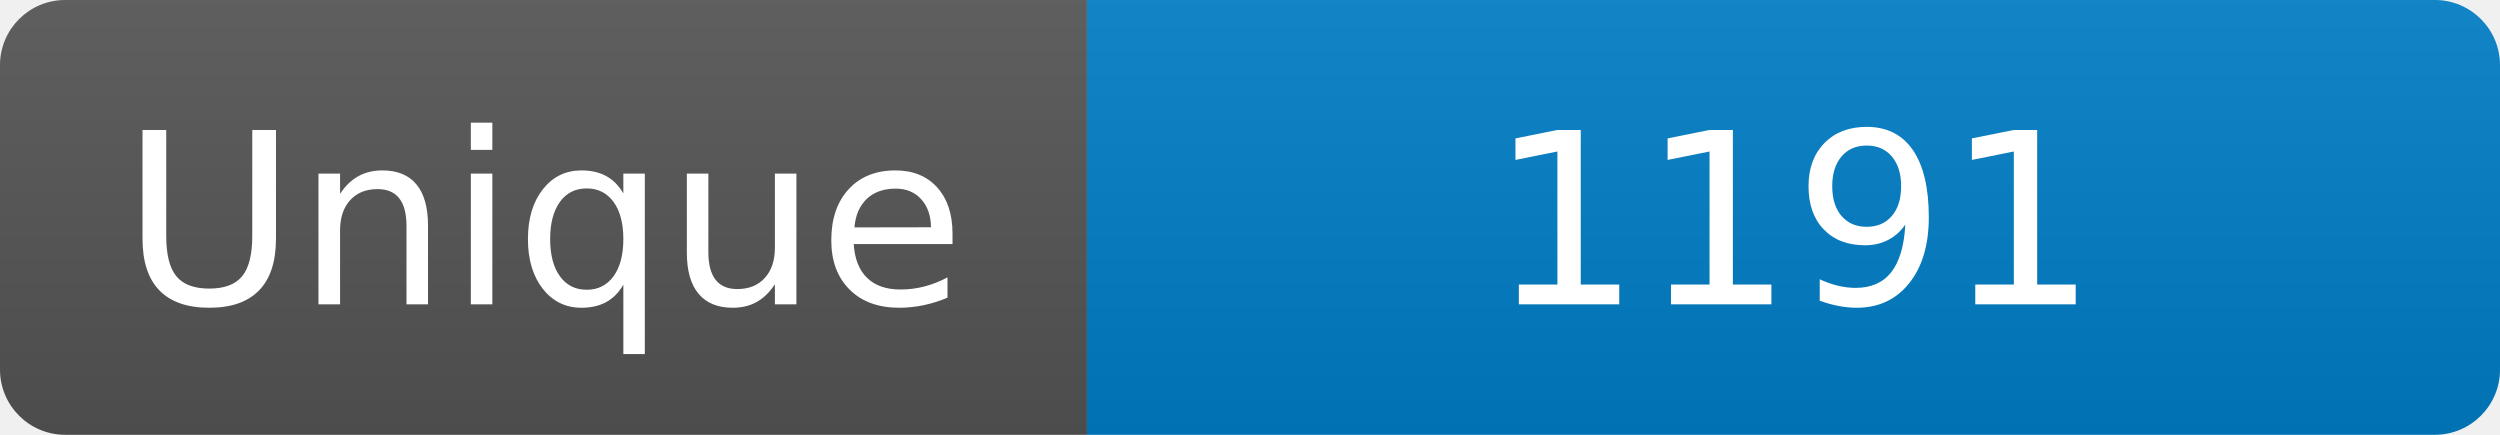
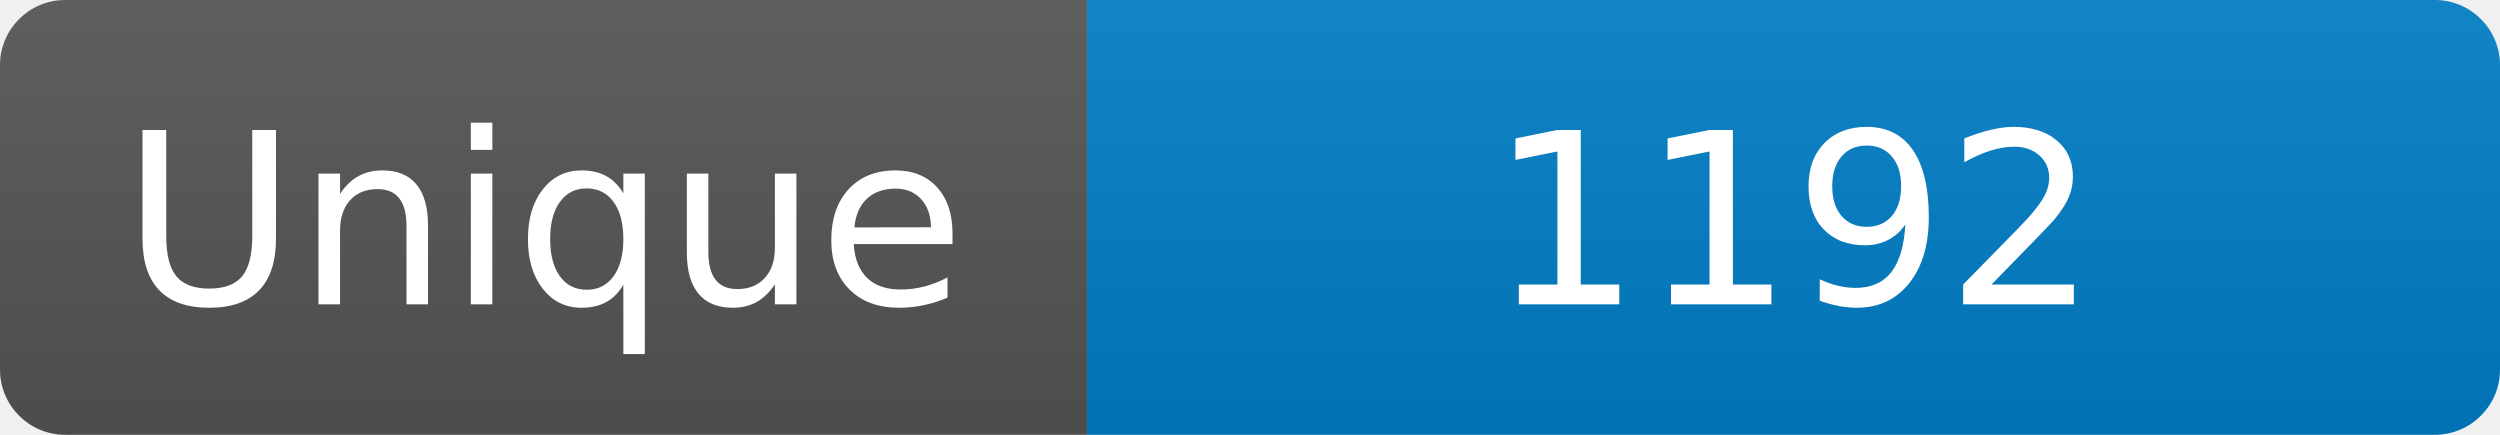
<svg xmlns="http://www.w3.org/2000/svg" width="115" height="20" role="img" aria-label="Maintained?: yes">
  <linearGradient id="s" x2="0" y2="100%">
    <stop offset="0" stop-color="#bbb" stop-opacity=".1" />
    <stop offset="1" stop-opacity=".1" />
  </linearGradient>
  <clipPath id="r">
    <rect width="115" height="20" rx="3" fill="#fff" />
  </clipPath>
  <g clip-path="url(#r)">
    <rect width="50" height="20" fill="#555" />
    <rect x="50" width="160" height="20" fill="#007ec6" />
    <rect width="115" height="20" fill="url(#s)" />
  </g>
  <g fill="#fff" text-anchor="middle" font-family="Verdana,Geneva,DejaVu Sans,sans-serif" font-size="110">
    <text x="250" y="140" transform="scale(.1)" fill="#fff">Unique</text>
-     <text x="825" y="140" transform="scale(.1)" fill="#fff">1191</text>
+     <text x="825" y="140" transform="scale(.1)" fill="#fff">1192</text>
  </g>
</svg>
